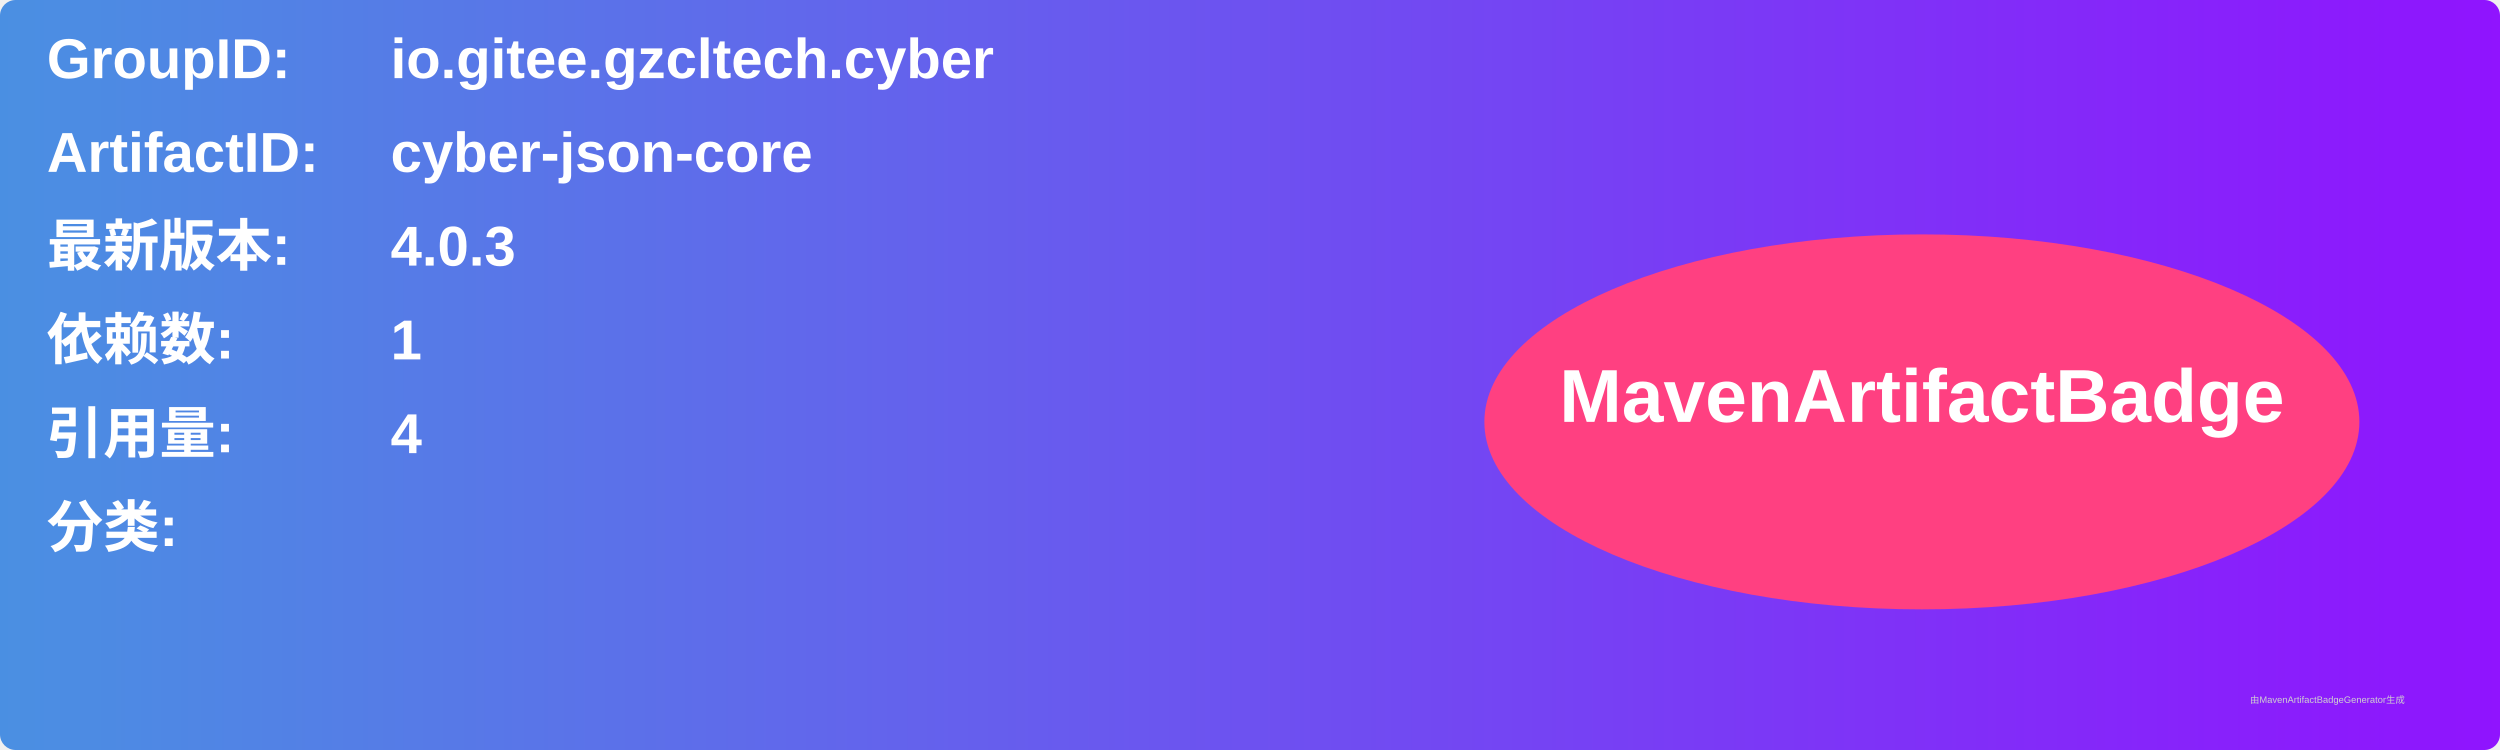
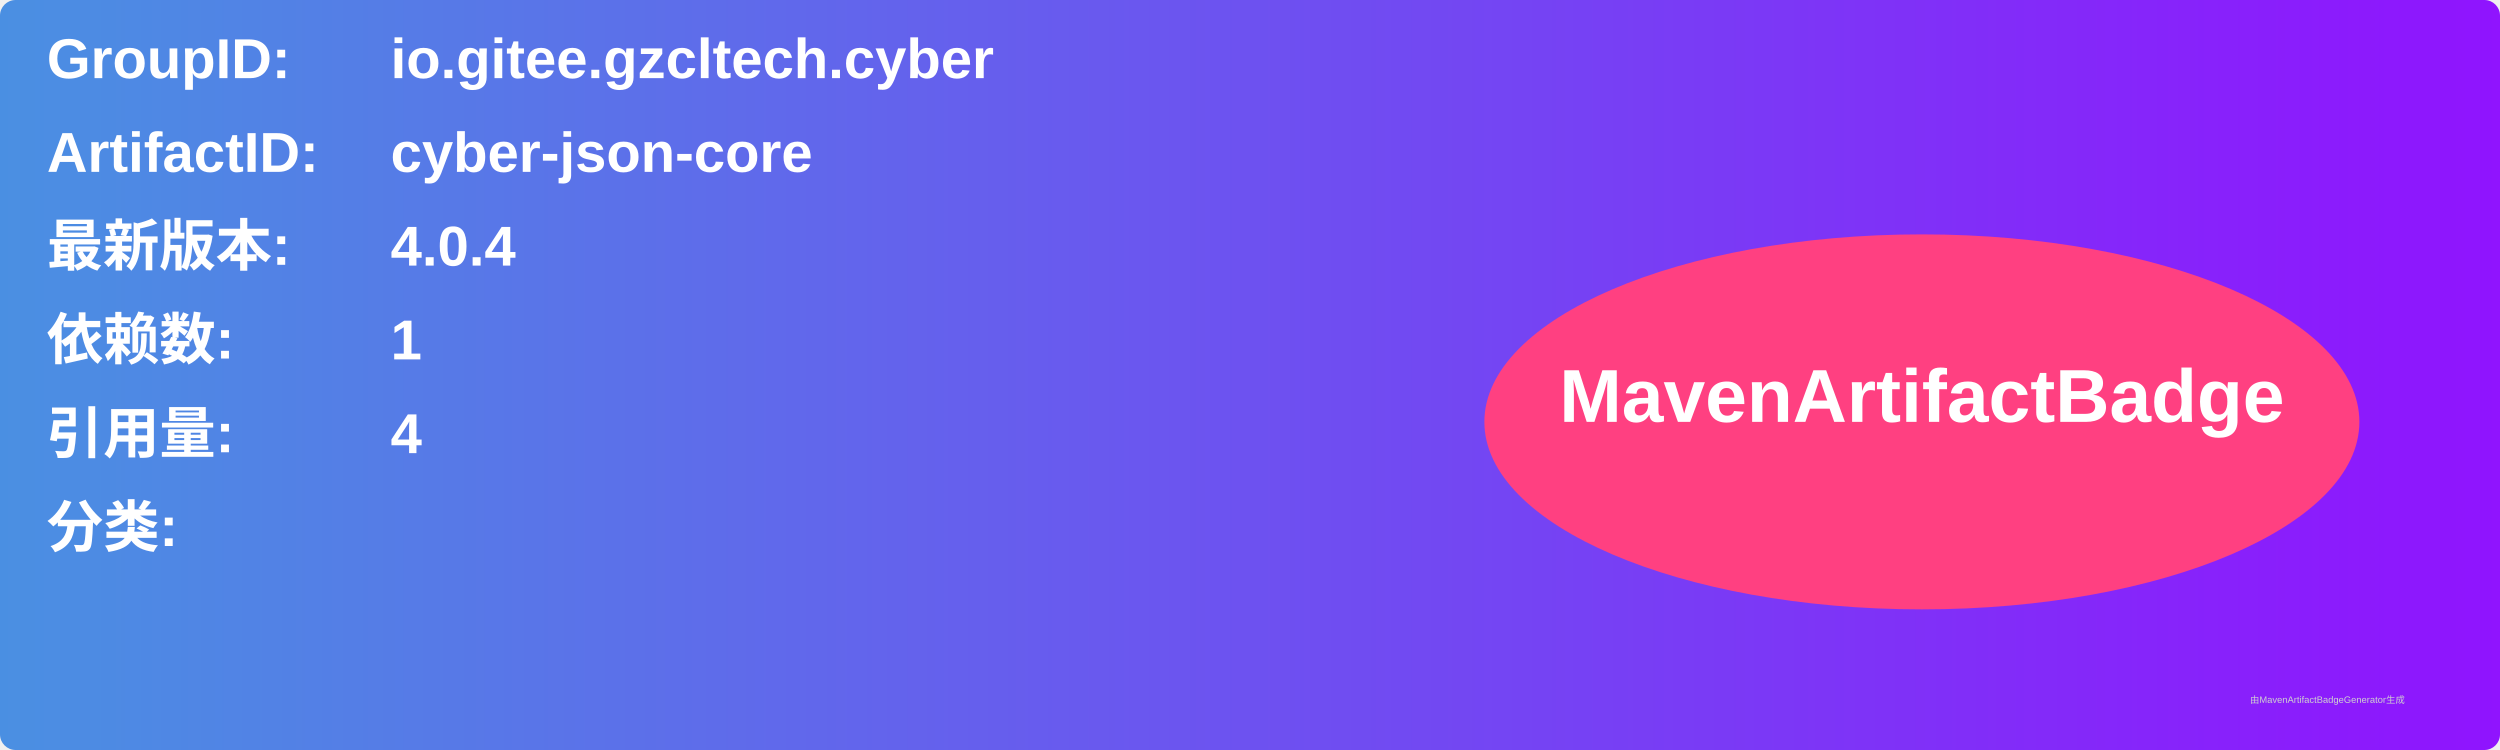
<svg xmlns="http://www.w3.org/2000/svg" width="800" height="240" viewBox="0 0 800 240">
  <linearGradient id="grad" x1="0%" y1="0%" x2="100%" y2="0%">
    <stop offset="0%" stop-color="#4a90e2" />
    <stop offset="100%" stop-color="#9013fe" />
  </linearGradient>
  <rect width="100%" height="100%" rx="5" ry="5" fill="url(#grad)" />
  <g transform="translate(15, 15)">
    <text x="0" y="10" font-family="Arial" font-size="18" fill="white" font-weight="bold" width="260">GroupID:</text>
    <text x="110" y="10" font-family="Arial" font-size="18" fill="white" font-weight="bold" width="460">io.gitee.gzcltech.cyber</text>
    <text x="0" y="40" font-family="Arial" font-size="18" fill="white" font-weight="bold" width="260">ArtifactID:</text>
    <text x="110" y="40" font-family="Arial" font-size="18" fill="white" font-weight="bold" width="460">cyber-json-core</text>
    <text x="0" y="70" font-family="Arial" font-size="18" fill="white" font-weight="bold">最新版本:</text>
    <text x="110" y="70" font-family="Arial" font-size="18" fill="white" font-weight="bold">
-       <tspan font-weight="bold">4.0.3</tspan>
+       <tspan font-weight="bold">4.0.4</tspan>
    </text>
    <text x="0" y="100" font-family="Arial" font-size="18" fill="white" font-weight="bold">依赖数: </text>
    <text x="110" y="100" font-family="Arial" font-size="18" fill="white">
      <tspan font-weight="bold">1</tspan>
    </text>
    <text x="0" y="130" font-family="Arial" font-size="18" fill="white" font-weight="bold">引用量: </text>
    <text x="110" y="130" font-family="Arial" font-size="18" fill="white">
      <tspan font-weight="bold">4</tspan>
    </text>
    <text x="0" y="160" font-family="Arial" font-size="18" fill="white" font-weight="bold">分类:</text>
    <text x="10" y="190" font-family="Arial" font-size="10" fill="white">
      <tspan font-weight="bold" />
    </text>
    <ellipse cx="600" cy="120" rx="140" ry="60" fill="#ff4081" />
    <text x="600" y="120" text-anchor="middle" font-family="Arial" font-size="24" fill="white" font-weight="bold">MavenArtifactBadge</text>
  </g>
  <text x="720" y="225" font-family="Arial" font-size="3" fill="#d0d0d0">由MavenArtifactBadgeGenerator生成</text>
</svg>
